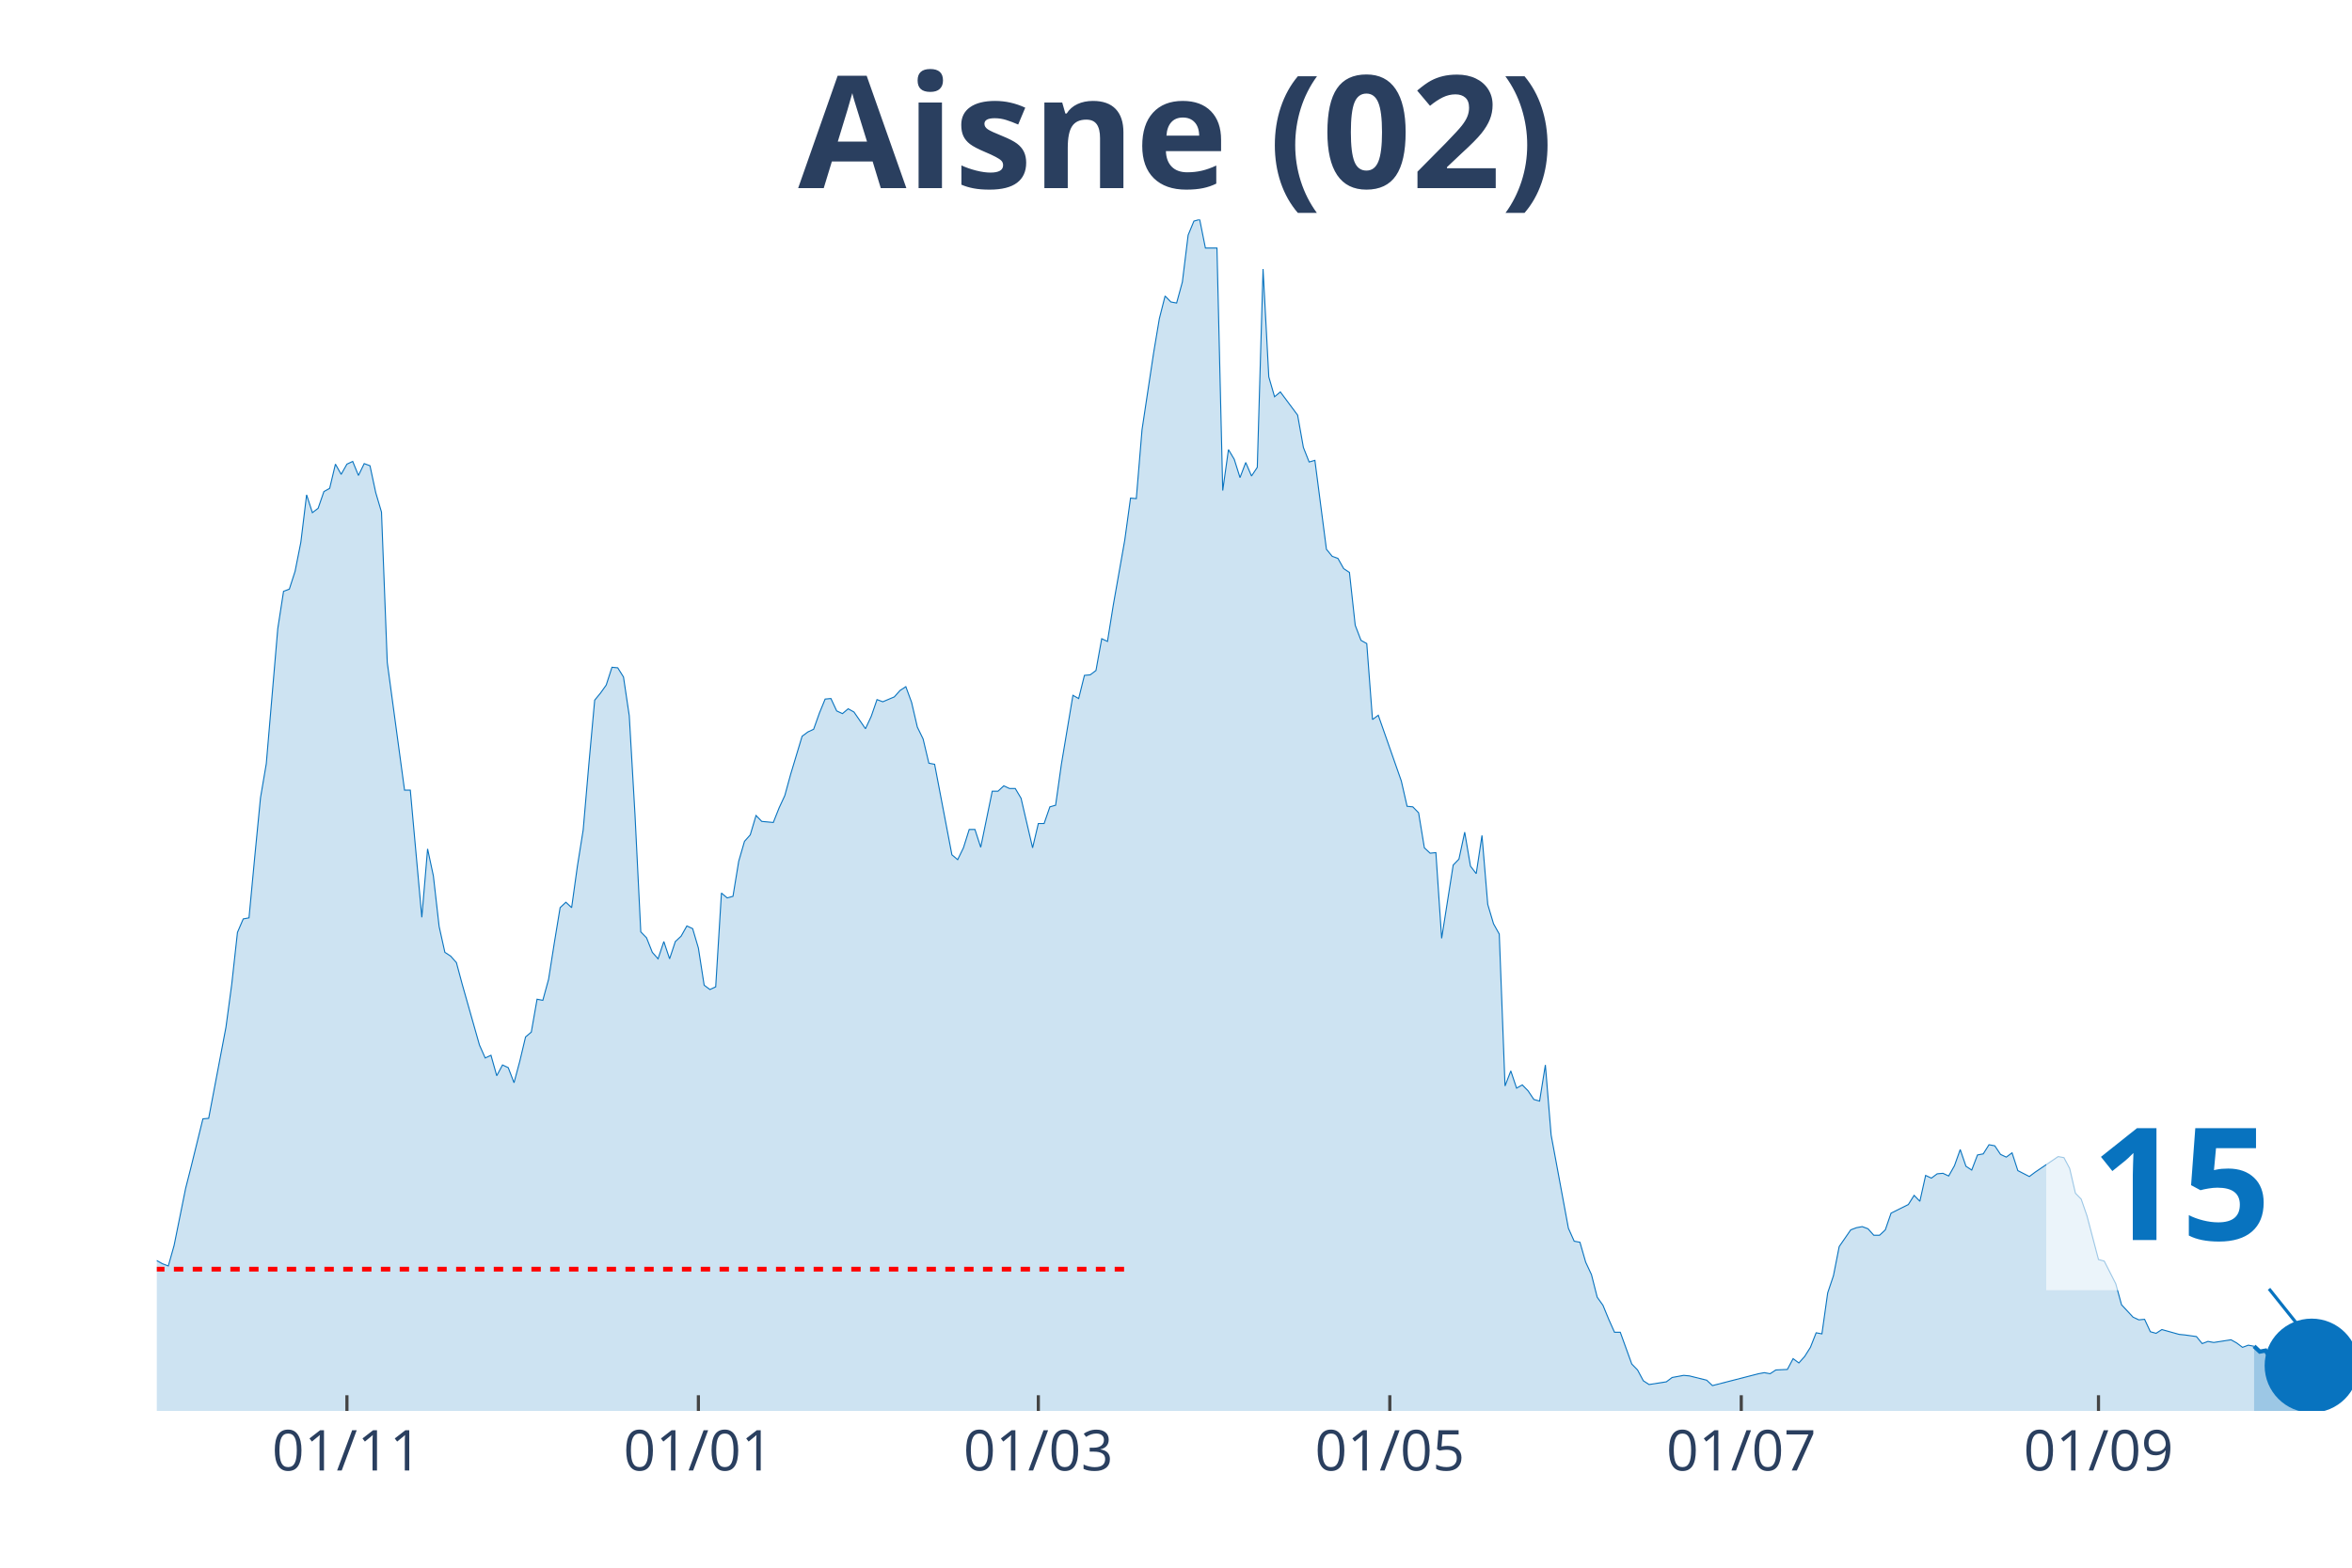
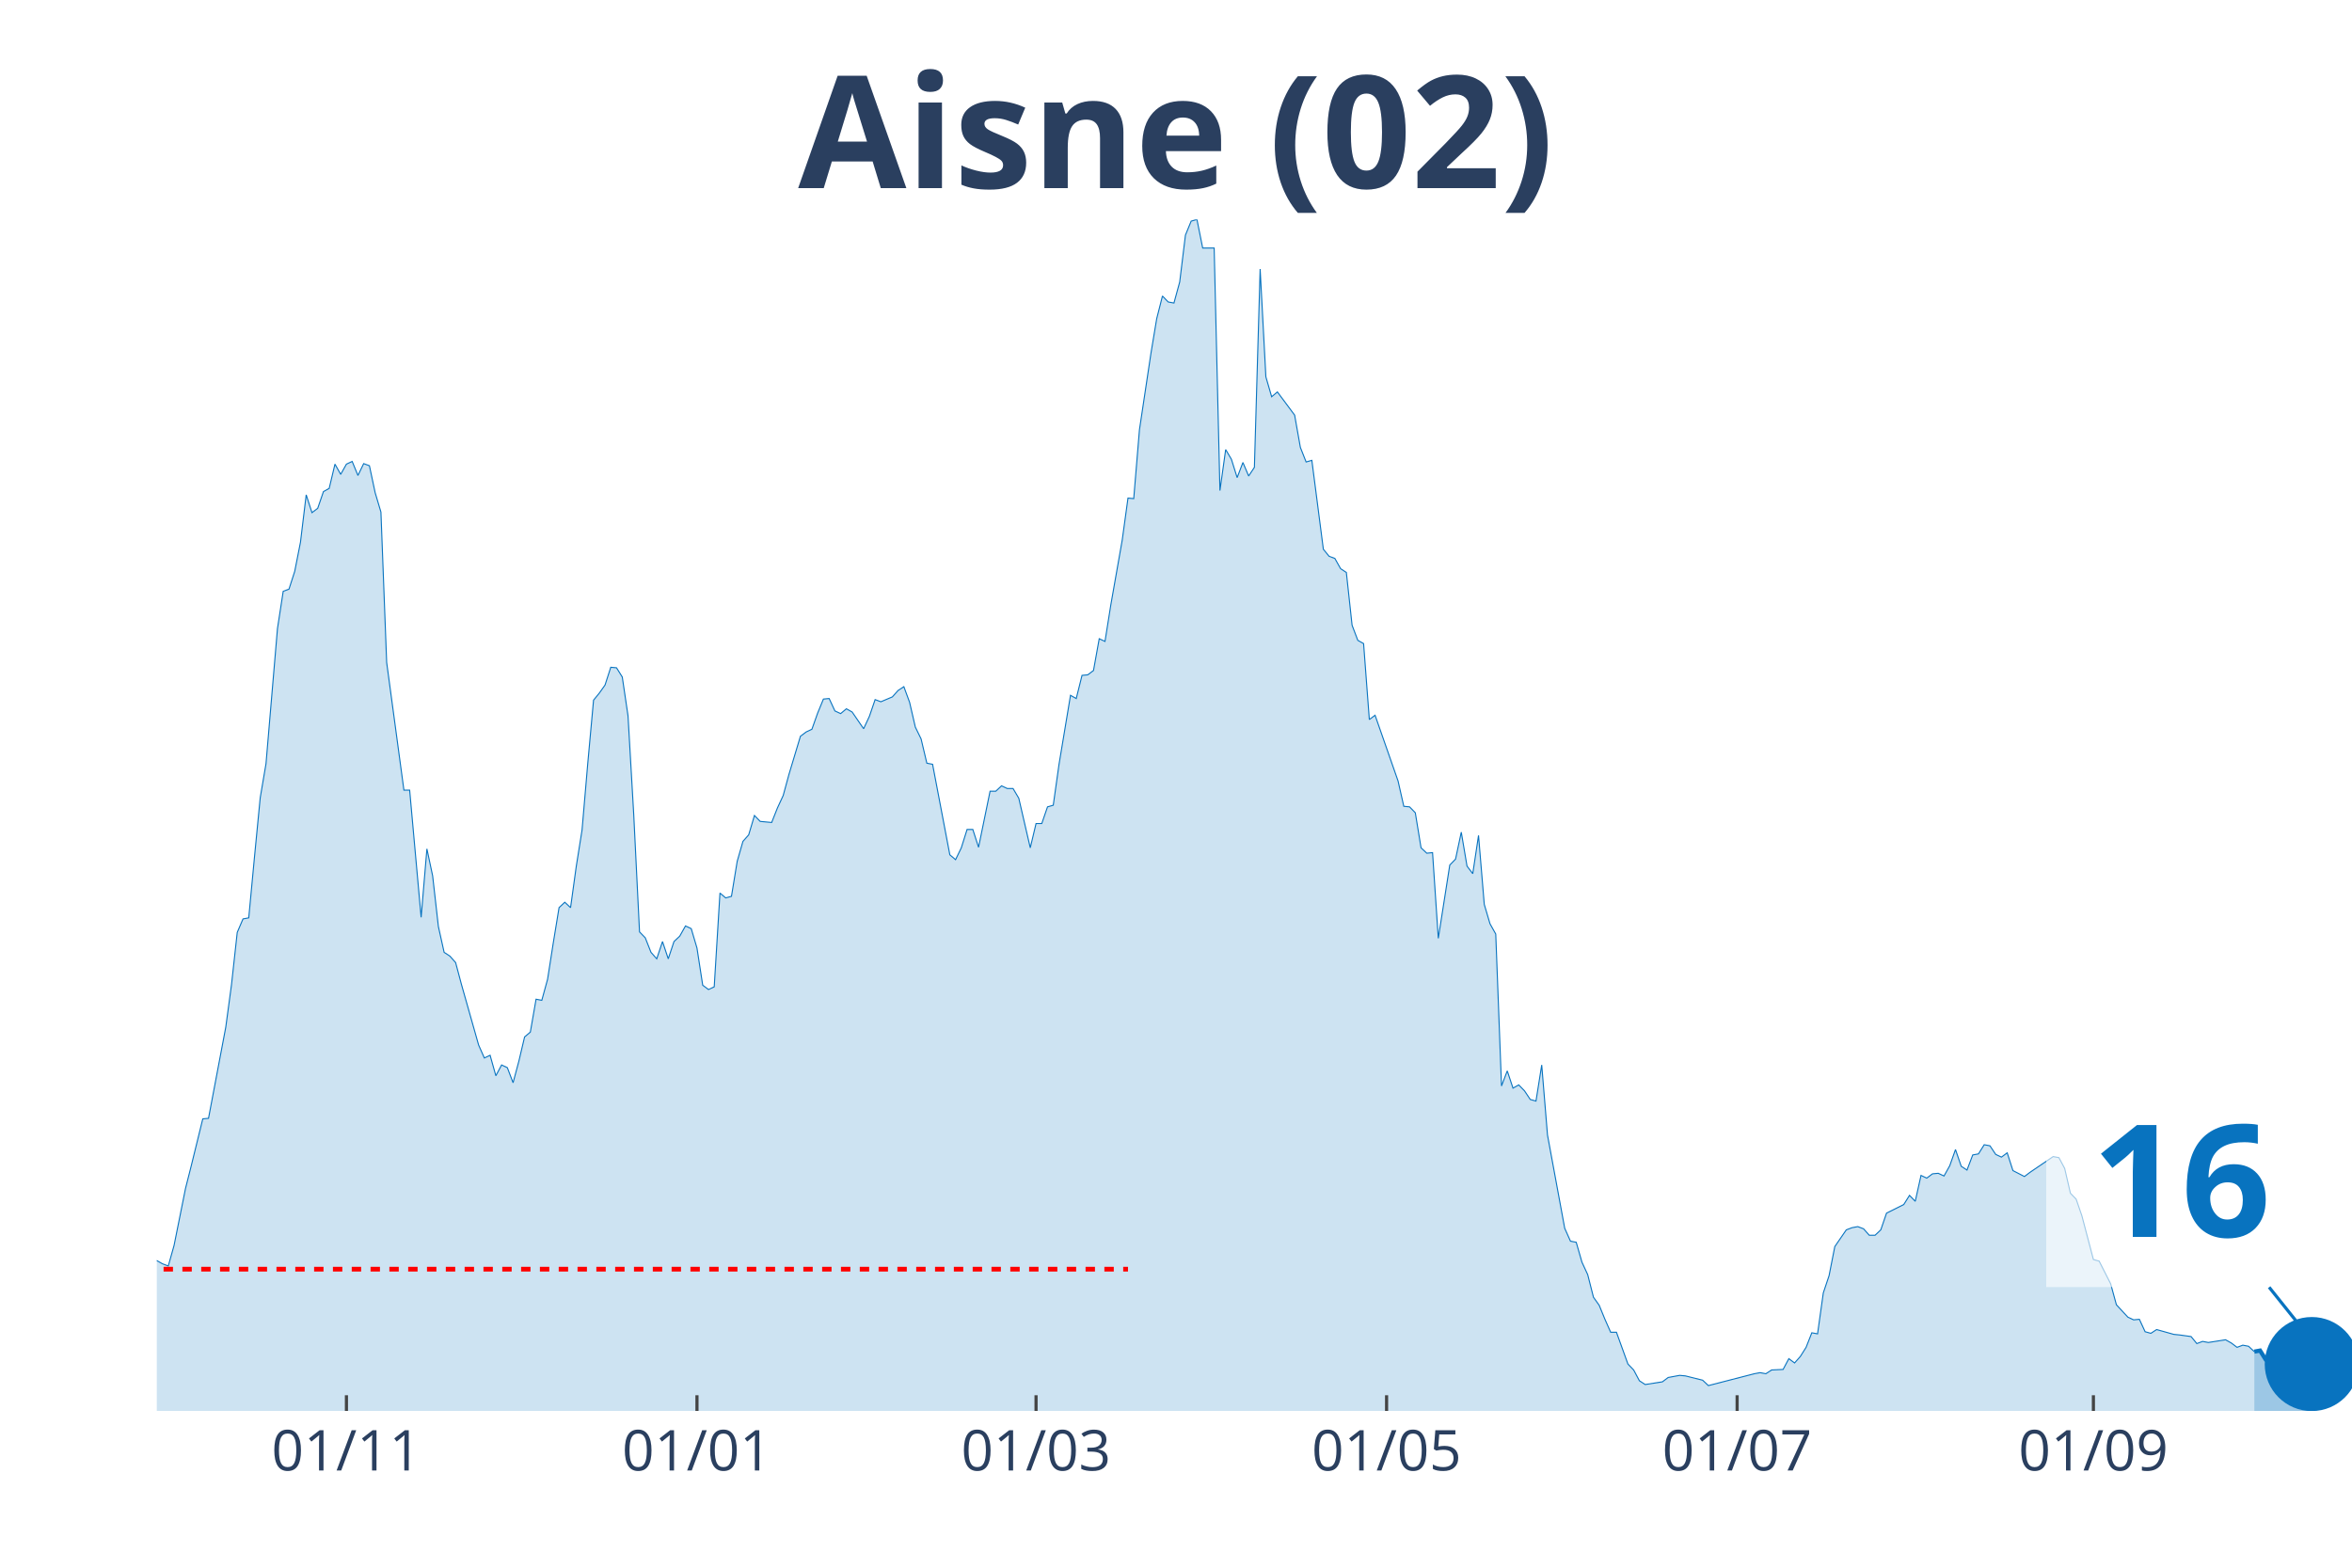
<svg xmlns="http://www.w3.org/2000/svg" class="main-svg" width="1125" height="750" style="" viewBox="0 0 750 500">
  <rect x="0" y="0" width="750" height="500" style="fill: rgb(0, 0, 0); fill-opacity: 0;" />
-   <defs id="defs-d50edb">
+   <defs id="defs-c465e3">
    <g class="clips">
-       <clipPath id="clipd50edbxyplot" class="plotclip">
+       <clipPath id="clipc465e3xyplot" class="plotclip">
        <rect width="700" height="380" />
      </clipPath>
-       <clipPath class="axesclip" id="clipd50edbx">
+       <clipPath class="axesclip" id="clipc465e3x">
        <rect x="50" y="0" width="700" height="500" />
      </clipPath>
-       <clipPath class="axesclip" id="clipd50edby">
+       <clipPath class="axesclip" id="clipc465e3y">
        <rect x="0" y="70" width="750" height="380" />
      </clipPath>
-       <clipPath class="axesclip" id="clipd50edbxy">
+       <clipPath class="axesclip" id="clipc465e3xy">
        <rect x="50" y="70" width="700" height="380" />
      </clipPath>
    </g>
    <g class="gradients" />
  </defs>
  <g class="bglayer">
    <rect class="bg" x="50" y="70" width="700" height="380" style="fill: rgb(0, 0, 0); fill-opacity: 0; stroke-width: 0;" />
  </g>
  <g class="layer-below">
    <g class="imagelayer" />
    <g class="shapelayer" />
  </g>
  <g class="cartesianlayer">
    <g class="subplot xy">
      <g class="layer-subplot">
        <g class="shapelayer" />
        <g class="imagelayer" />
      </g>
      <g class="gridlayer">
        <g class="x">
-           <path class="xgrid crisp" transform="translate(110.63,0)" d="M0,70v380" style="stroke: rgb(255, 255, 255); stroke-opacity: 1; stroke-width: 1px;" />
-           <path class="xgrid crisp" transform="translate(222.7,0)" d="M0,70v380" style="stroke: rgb(255, 255, 255); stroke-opacity: 1; stroke-width: 1px;" />
-           <path class="xgrid crisp" transform="translate(331.1,0)" d="M0,70v380" style="stroke: rgb(255, 255, 255); stroke-opacity: 1; stroke-width: 1px;" />
-           <path class="xgrid crisp" transform="translate(443.18,0)" d="M0,70v380" style="stroke: rgb(255, 255, 255); stroke-opacity: 1; stroke-width: 1px;" />
-           <path class="xgrid crisp" transform="translate(555.25,0)" d="M0,70v380" style="stroke: rgb(255, 255, 255); stroke-opacity: 1; stroke-width: 1px;" />
-           <path class="xgrid crisp" transform="translate(669.16,0)" d="M0,70v380" style="stroke: rgb(255, 255, 255); stroke-opacity: 1; stroke-width: 1px;" />
+           <path class="xgrid crisp" transform="translate(110.47,0)" d="M0,70v380" style="stroke: rgb(255, 255, 255); stroke-opacity: 1; stroke-width: 1px;" />
+           <path class="xgrid crisp" transform="translate(222.25,0)" d="M0,70v380" style="stroke: rgb(255, 255, 255); stroke-opacity: 1; stroke-width: 1px;" />
+           <path class="xgrid crisp" transform="translate(330.37,0)" d="M0,70v380" style="stroke: rgb(255, 255, 255); stroke-opacity: 1; stroke-width: 1px;" />
+           <path class="xgrid crisp" transform="translate(442.15,0)" d="M0,70v380" style="stroke: rgb(255, 255, 255); stroke-opacity: 1; stroke-width: 1px;" />
+           <path class="xgrid crisp" transform="translate(553.93,0)" d="M0,70v380" style="stroke: rgb(255, 255, 255); stroke-opacity: 1; stroke-width: 1px;" />
+           <path class="xgrid crisp" transform="translate(667.54,0)" d="M0,70v380" style="stroke: rgb(255, 255, 255); stroke-opacity: 1; stroke-width: 1px;" />
        </g>
        <g class="y" />
      </g>
      <g class="zerolinelayer" />
      <path class="xlines-below" />
      <path class="ylines-below" />
      <g class="overlines-below" />
      <g class="xaxislayer-below" />
      <g class="yaxislayer-below" />
      <g class="overaxes-below" />
-       <g class="plot" transform="translate(50, 70)" clip-path="url('#clipd50edbxyplot')">
+       <g class="plot" transform="translate(50, 70)" clip-path="url('#clipc465e3xyplot')">
        <g class="scatterlayer mlayer">
-           <g class="trace scatter trace1cdef9" style="stroke-miterlimit: 2;">
+           <g class="trace scatter trace290bcf" style="stroke-miterlimit: 2;">
            <g class="fills">
              <g>
-                 <path class="js-fill" d="M668.77,380L-249.87,380L-249.87,368.66L-244.36,371.92L-242.52,372.78L-218.64,374.67L-216.8,372.61L-205.77,370.03L-203.94,372.44L-189.24,375.88L-187.4,375.53L-143.31,377.59L-141.47,377.94L-134.12,377.94L-132.28,376.73L-121.26,375.53L-119.42,376.56L-113.91,377.08L-112.07,377.08L-108.4,375.53L-106.56,375.19L-99.21,375.02L-97.38,375.88L-91.86,374.33L-90.03,375.36L-80.84,374.67L-79,373.13L-73.49,368.48L-71.65,368.14L-69.82,367.97L-67.98,365.73L-64.3,363.16L-62.47,364.19L-60.63,364.36L-58.79,362.13L-56.96,358.86L-55.12,360.41L-47.77,359.89L-45.93,359.03L-44.09,359.72L-42.26,357.49L-36.75,347L-34.91,346.66L-27.56,335.14L-25.72,337.03L-23.88,336.52L-22.05,337.38L-20.21,337.72L-18.37,336.69L-16.54,339.1L-14.7,339.1L-12.86,339.1L-11.02,337.55L-9.19,336.35L-7.35,337.55L-3.67,338.24L-1.84,335.14L0,332.05L1.84,333.08L3.67,333.77L5.51,327.24L9.19,309.02L11.02,301.8L14.7,286.85L16.54,286.68L22.05,257.63L23.88,244.05L25.72,227.38L27.56,223.08L29.4,222.74L31.23,203.32L33.07,184.41L34.91,173.59L38.58,130.45L40.42,118.59L42.26,117.9L44.09,112.23L45.93,102.95L47.77,87.82L49.61,93.5L51.44,92.12L53.28,86.79L55.12,85.76L56.96,78.03L58.79,81.29L60.63,78.03L62.47,77.17L64.3,81.64L66.14,77.86L67.98,78.54L69.82,87.14L71.65,93.32L73.49,141.28L79,182.01L80.84,182.01L84.51,222.57L86.35,200.74L88.19,209.34L90.03,225.49L91.86,233.74L93.7,234.94L95.54,237.01L97.38,243.88L102.89,263.3L104.72,267.43L106.56,266.57L108.4,273.1L110.24,269.66L112.07,270.52L113.91,275.33L115.75,268.46L117.59,260.72L119.42,259.18L121.26,248.69L123.1,249.04L124.93,242.33L126.77,230.65L128.61,219.48L130.45,217.76L132.28,219.48L134.12,206.24L135.96,194.73L137.8,173.41L139.63,153.31L141.47,151.07L143.31,148.49L145.14,142.82L146.98,142.99L148.82,145.92L150.66,158.29L152.49,189.91L154.33,227.21L156.17,229.1L158.01,233.74L159.84,235.8L161.68,230.3L163.52,235.8L165.35,230.3L167.19,228.58L169.03,225.32L170.87,226.18L172.7,232.37L174.54,244.22L176.38,245.6L178.22,244.74L180.05,214.83L181.89,216.38L183.73,215.87L185.56,204.69L187.4,198.34L189.24,196.27L191.08,190.09L192.91,191.98L196.59,192.32L198.43,187.68L200.26,183.73L202.1,177.02L205.77,164.82L207.61,163.45L209.45,162.59L211.29,157.43L213.12,152.96L214.96,152.79L216.8,156.74L218.64,157.6L220.47,156.06L222.31,157.09L225.98,162.42L227.82,158.46L229.66,153.13L231.5,153.82L235.17,152.27L237.01,150.21L238.85,149.01L240.68,153.99L242.52,161.9L244.36,165.68L246.19,173.41L248.03,173.76L253.54,202.63L255.38,204.18L257.22,200.4L259.06,194.55L260.89,194.55L262.73,200.23L266.4,182.35L268.24,182.35L270.08,180.63L271.92,181.49L273.75,181.49L275.59,184.59L279.27,200.4L281.1,192.66L282.94,192.66L284.78,187.34L286.61,186.82L288.45,173.76L292.13,151.76L293.96,152.79L295.8,145.4L297.64,145.23L299.48,143.85L301.31,133.71L303.15,134.57L304.99,123.06L308.66,102.26L310.5,88.86L312.34,89.03L314.17,67.03L317.85,42.62L319.69,31.62L321.52,24.41L323.36,26.3L325.2,26.64L327.03,19.94L328.87,4.98L330.71,0.52L332.55,0L334.38,9.11L338.06,9.11L339.9,86.45L341.73,73.39L343.57,76.48L345.41,82.32L347.24,77.51L349.08,81.81L350.92,79.06L352.76,15.81L354.59,50.19L356.43,56.54L358.27,55L363.78,62.39L365.62,72.7L367.45,77.34L369.29,76.82L372.97,105.18L374.8,107.42L376.64,108.1L378.48,111.37L380.31,112.57L382.15,129.42L383.99,134.23L385.83,135.26L387.66,159.49L389.5,158.12L396.85,179.09L398.69,187.16L400.52,187.34L402.36,189.23L404.2,200.4L406.04,202.12L407.87,201.94L409.71,229.27L413.39,205.9L415.22,204.01L417.06,195.41L418.9,206.24L420.73,208.65L422.57,196.45L424.41,218.44L426.25,224.63L428.08,227.9L429.92,276.36L431.76,271.55L433.6,277.05L435.43,276.02L437.27,277.91L439.11,280.66L440.94,281.18L442.78,269.66L444.62,292L450.13,321.74L451.97,325.86L453.81,326.21L455.64,332.56L457.48,336.52L459.32,343.74L461.15,346.31L462.99,350.78L464.83,354.91L466.67,354.91L470.34,365.05L472.18,366.94L474.02,370.38L475.85,371.58L481.36,370.72L483.2,369.34L486.88,368.66L488.71,368.83L494.23,370.2L496.06,371.92L510.76,368.14L512.6,367.8L514.44,368.14L516.27,366.94L519.95,366.77L521.78,363.33L523.62,364.7L525.46,362.64L527.3,359.72L529.13,355.08L530.97,355.42L532.81,342.36L534.65,336.86L536.48,327.58L540.16,322.25L541.99,321.56L543.83,321.22L545.67,321.91L547.51,323.97L549.34,323.97L551.18,322.25L553.02,316.92L558.53,314.17L560.37,311.25L562.2,313.14L564.04,304.89L565.88,305.75L567.72,304.38L569.55,304.21L571.39,305.07L573.23,301.8L575.07,296.64L576.9,301.97L578.74,303.18L580.58,298.36L582.41,298.02L584.25,295.1L586.09,295.44L587.93,298.19L589.76,299.05L591.6,297.68L593.44,303.35L597.11,305.24L598.95,303.86L606.3,298.88L608.14,299.22L609.97,302.66L611.81,310.57L613.65,312.46L615.49,317.78L619.16,331.71L621,332.22L624.67,339.44L626.51,346.14L630.18,350.09L632.02,350.95L633.86,350.78L635.7,354.74L637.53,355.25L639.37,354.05L644.88,355.59L646.72,355.77L650.39,356.28L652.23,358.52L654.07,357.83L655.91,358.17L661.42,357.31L663.25,358.34L665.09,359.72L666.93,359.03L668.77,359.38" style="fill: rgb(8, 115, 191); fill-opacity: 0.2; stroke-width: 0;" />
+                 <path class="js-fill" d="M668.85,380L-249.21,380L-249.21,368.66L-243.72,371.92L-241.88,372.78L-218.06,374.67L-216.23,372.61L-205.24,370.03L-203.4,372.44L-188.74,375.88L-186.91,375.53L-142.93,377.59L-141.1,377.94L-133.77,377.94L-131.94,376.73L-120.94,375.53L-119.11,376.56L-113.61,377.08L-111.78,377.08L-108.12,375.53L-106.28,375.19L-98.95,375.02L-97.12,375.88L-91.62,374.33L-89.79,375.36L-80.63,374.67L-78.8,373.13L-73.3,368.48L-71.47,368.14L-69.63,367.97L-67.8,365.73L-64.14,363.16L-62.3,364.19L-60.47,364.36L-58.64,362.13L-56.81,358.86L-54.97,360.41L-47.64,359.89L-45.81,359.03L-43.98,359.72L-42.15,357.49L-36.65,347L-34.82,346.66L-27.49,335.14L-25.65,337.03L-23.82,336.52L-21.99,337.38L-20.16,337.72L-18.32,336.69L-16.49,339.1L-14.66,339.1L-12.83,339.1L-10.99,337.55L-9.16,336.35L-7.33,337.55L-3.66,338.24L-1.83,335.14L0,332.05L1.83,333.08L3.66,333.77L5.5,327.24L9.16,309.02L10.99,301.8L14.66,286.85L16.49,286.68L21.99,257.63L23.82,244.05L25.65,227.38L27.49,223.08L29.32,222.74L31.15,203.32L32.98,184.41L34.82,173.59L38.48,130.45L40.31,118.59L42.15,117.9L43.98,112.23L45.81,102.95L47.64,87.82L49.48,93.5L51.31,92.12L53.14,86.79L54.97,85.76L56.81,78.03L58.64,81.29L60.47,78.03L62.3,77.17L64.14,81.64L65.97,77.86L67.8,78.54L69.63,87.14L71.47,93.32L73.3,141.28L78.8,182.01L80.63,182.01L84.29,222.57L86.13,200.74L87.96,209.34L89.79,225.49L91.62,233.74L93.46,234.94L95.29,237.01L97.12,243.88L102.62,263.3L104.45,267.43L106.28,266.57L108.12,273.1L109.95,269.66L111.78,270.52L113.61,275.33L115.45,268.46L117.28,260.72L119.11,259.18L120.94,248.69L122.77,249.04L124.61,242.33L126.44,230.65L128.27,219.48L130.1,217.76L131.94,219.48L133.77,206.24L135.6,194.73L137.43,173.41L139.27,153.31L141.1,151.07L142.93,148.49L144.76,142.82L146.6,142.99L148.43,145.92L150.26,158.29L152.09,189.91L153.93,227.21L155.76,229.1L157.59,233.74L159.42,235.8L161.26,230.3L163.09,235.8L164.92,230.3L166.75,228.58L168.59,225.32L170.42,226.18L172.25,232.37L174.08,244.22L175.92,245.6L177.75,244.74L179.58,214.83L181.41,216.38L183.25,215.87L185.08,204.69L186.91,198.34L188.74,196.27L190.58,190.09L192.41,191.98L196.07,192.32L197.91,187.68L199.74,183.73L201.57,177.02L205.24,164.82L207.07,163.45L208.9,162.59L210.73,157.43L212.57,152.96L214.4,152.79L216.23,156.74L218.06,157.6L219.9,156.06L221.73,157.09L225.39,162.42L227.23,158.46L229.06,153.13L230.89,153.82L234.55,152.27L236.39,150.21L238.22,149.01L240.05,153.99L241.88,161.9L243.72,165.68L245.55,173.41L247.38,173.76L252.88,202.63L254.71,204.18L256.54,200.4L258.38,194.55L260.21,194.55L262.04,200.23L265.71,182.35L267.54,182.35L269.37,180.63L271.2,181.49L273.04,181.49L274.87,184.59L278.53,200.4L280.37,192.66L282.2,192.66L284.03,187.34L285.86,186.82L287.7,173.76L291.36,151.76L293.19,152.79L295.03,145.4L296.86,145.23L298.69,143.85L300.52,133.71L302.36,134.57L304.19,123.06L307.85,102.26L309.69,88.86L311.52,89.03L313.35,67.03L317.02,42.62L318.85,31.62L320.68,24.41L322.51,26.3L324.35,26.64L326.18,19.94L328.01,4.98L329.84,0.52L331.68,0L333.51,9.11L337.17,9.11L339.01,86.45L340.84,73.39L342.67,76.48L344.5,82.32L346.34,77.51L348.17,81.81L350,79.06L351.83,15.81L353.66,50.19L355.5,56.54L357.33,55L362.83,62.39L364.66,72.7L366.49,77.34L368.32,76.82L371.99,105.18L373.82,107.42L375.65,108.1L377.49,111.37L379.32,112.57L381.15,129.42L382.98,134.23L384.82,135.26L386.65,159.49L388.48,158.12L395.81,179.09L397.64,187.16L399.48,187.34L401.31,189.23L403.14,200.4L404.97,202.12L406.81,201.94L408.64,229.27L412.3,205.9L414.14,204.01L415.97,195.41L417.8,206.24L419.63,208.65L421.47,196.45L423.3,218.44L425.13,224.63L426.96,227.9L428.8,276.36L430.63,271.55L432.46,277.05L434.29,276.02L436.13,277.91L437.96,280.66L439.79,281.18L441.62,269.66L443.46,292L448.95,321.74L450.79,325.86L452.62,326.21L454.45,332.56L456.28,336.52L458.12,343.74L459.95,346.31L461.78,350.78L463.61,354.91L465.45,354.91L469.11,365.05L470.94,366.94L472.77,370.38L474.61,371.58L480.1,370.72L481.94,369.34L485.6,368.66L487.43,368.83L492.93,370.2L494.76,371.92L509.42,368.14L511.26,367.8L513.09,368.14L514.92,366.94L518.59,366.77L520.42,363.33L522.25,364.7L524.08,362.64L525.92,359.72L527.75,355.08L529.58,355.42L531.41,342.36L533.25,336.86L535.08,327.58L538.74,322.25L540.58,321.56L542.41,321.22L544.24,321.91L546.07,323.97L547.91,323.97L549.74,322.25L551.57,316.92L557.07,314.17L558.9,311.25L560.73,313.14L562.57,304.89L564.4,305.75L566.23,304.38L568.06,304.21L569.9,305.07L571.73,301.8L573.56,296.64L575.39,301.97L577.23,303.18L579.06,298.36L580.89,298.02L582.72,295.1L584.55,295.44L586.39,298.19L588.22,299.05L590.05,297.68L591.88,303.35L595.55,305.24L597.38,303.86L604.71,298.88L606.54,299.22L608.38,302.66L610.21,310.57L612.04,312.46L613.87,317.78L617.54,331.71L619.37,332.22L623.04,339.44L624.87,346.14L628.53,350.09L630.37,350.95L632.2,350.78L634.03,354.74L635.86,355.25L637.7,354.05L643.19,355.59L645.03,355.77L648.69,356.28L650.52,358.52L652.36,357.83L654.19,358.17L659.69,357.31L661.52,358.34L663.35,359.72L665.18,359.03L667.02,359.38L668.85,361.09" style="fill: rgb(8, 115, 191); fill-opacity: 0.2; stroke-width: 0;" />
              </g>
            </g>
            <g class="errorbars" />
            <g class="lines">
-               <path class="js-line" d="M-249.87,368.66L-244.36,371.92L-242.52,372.78L-218.64,374.67L-216.8,372.61L-205.77,370.03L-203.94,372.44L-189.24,375.88L-187.4,375.53L-143.31,377.59L-141.47,377.94L-134.12,377.94L-132.28,376.73L-121.26,375.53L-119.42,376.56L-113.91,377.08L-112.07,377.08L-108.4,375.53L-106.56,375.19L-99.21,375.02L-97.38,375.88L-91.86,374.33L-90.03,375.36L-80.84,374.67L-79,373.13L-73.49,368.48L-71.65,368.14L-69.82,367.97L-67.98,365.73L-64.3,363.16L-62.47,364.19L-60.63,364.36L-58.79,362.13L-56.96,358.86L-55.12,360.41L-47.77,359.89L-45.93,359.03L-44.09,359.72L-42.26,357.49L-36.75,347L-34.91,346.66L-27.56,335.14L-25.72,337.03L-23.88,336.52L-22.05,337.38L-20.21,337.72L-18.37,336.69L-16.54,339.1L-14.7,339.1L-12.86,339.1L-11.02,337.55L-9.19,336.35L-7.35,337.55L-3.67,338.24L-1.84,335.14L0,332.05L1.84,333.08L3.67,333.77L5.51,327.24L9.19,309.02L11.02,301.8L14.7,286.85L16.54,286.68L22.05,257.63L23.88,244.05L25.72,227.38L27.56,223.08L29.4,222.74L31.23,203.32L33.07,184.41L34.91,173.59L38.58,130.45L40.42,118.59L42.26,117.9L44.09,112.23L45.93,102.95L47.77,87.82L49.61,93.5L51.44,92.12L53.28,86.79L55.12,85.76L56.96,78.03L58.79,81.29L60.63,78.03L62.47,77.17L64.3,81.64L66.14,77.86L67.98,78.54L69.82,87.14L71.65,93.32L73.49,141.28L79,182.01L80.84,182.01L84.51,222.57L86.35,200.74L88.19,209.34L90.03,225.49L91.86,233.74L93.7,234.94L95.54,237.01L97.38,243.88L102.89,263.3L104.72,267.43L106.56,266.57L108.4,273.1L110.24,269.66L112.07,270.52L113.91,275.33L115.75,268.46L117.59,260.72L119.42,259.18L121.26,248.69L123.1,249.04L124.93,242.33L126.77,230.65L128.61,219.48L130.45,217.76L132.28,219.48L134.12,206.24L135.96,194.73L137.8,173.41L139.63,153.31L141.47,151.07L143.31,148.49L145.14,142.82L146.98,142.99L148.82,145.92L150.66,158.29L152.49,189.91L154.33,227.21L156.17,229.1L158.01,233.74L159.84,235.8L161.68,230.3L163.52,235.8L165.35,230.3L167.19,228.58L169.03,225.32L170.87,226.18L172.7,232.37L174.54,244.22L176.38,245.6L178.22,244.74L180.05,214.83L181.89,216.38L183.73,215.87L185.56,204.69L187.4,198.34L189.24,196.27L191.08,190.09L192.91,191.98L196.59,192.32L198.43,187.68L200.26,183.73L202.1,177.02L205.77,164.82L207.61,163.45L209.45,162.59L211.29,157.43L213.12,152.96L214.96,152.79L216.8,156.74L218.64,157.6L220.47,156.06L222.31,157.09L225.98,162.42L227.82,158.46L229.66,153.13L231.5,153.82L235.17,152.27L237.01,150.21L238.85,149.01L240.68,153.99L242.52,161.9L244.36,165.68L246.19,173.41L248.03,173.76L253.54,202.63L255.38,204.18L257.22,200.4L259.06,194.55L260.89,194.55L262.73,200.23L266.4,182.35L268.24,182.35L270.08,180.63L271.92,181.49L273.75,181.49L275.59,184.59L279.27,200.4L281.1,192.66L282.94,192.66L284.78,187.34L286.61,186.82L288.45,173.76L292.13,151.76L293.96,152.79L295.8,145.4L297.64,145.23L299.48,143.85L301.31,133.71L303.15,134.57L304.99,123.06L308.66,102.26L310.5,88.86L312.34,89.03L314.17,67.03L317.85,42.62L319.69,31.62L321.52,24.41L323.36,26.3L325.2,26.64L327.03,19.94L328.87,4.98L330.71,0.52L332.55,0L334.38,9.11L338.06,9.11L339.9,86.45L341.73,73.39L343.57,76.48L345.41,82.32L347.24,77.51L349.08,81.81L350.92,79.06L352.76,15.81L354.59,50.19L356.43,56.54L358.27,55L363.78,62.39L365.62,72.7L367.45,77.34L369.29,76.82L372.97,105.18L374.8,107.42L376.64,108.1L378.48,111.37L380.31,112.57L382.15,129.42L383.99,134.23L385.83,135.26L387.66,159.49L389.5,158.12L396.85,179.09L398.69,187.16L400.52,187.34L402.36,189.23L404.2,200.4L406.04,202.12L407.87,201.94L409.71,229.27L413.39,205.9L415.22,204.01L417.06,195.41L418.9,206.24L420.73,208.65L422.57,196.45L424.41,218.44L426.25,224.63L428.08,227.9L429.92,276.36L431.76,271.55L433.6,277.05L435.43,276.02L437.27,277.91L439.11,280.66L440.94,281.18L442.78,269.66L444.62,292L450.13,321.74L451.97,325.86L453.81,326.21L455.64,332.56L457.48,336.52L459.32,343.74L461.15,346.31L462.99,350.78L464.83,354.91L466.67,354.91L470.34,365.05L472.18,366.94L474.02,370.38L475.85,371.58L481.36,370.72L483.2,369.34L486.88,368.66L488.71,368.83L494.23,370.2L496.06,371.92L510.76,368.14L512.6,367.8L514.44,368.14L516.27,366.94L519.95,366.77L521.78,363.33L523.62,364.7L525.46,362.64L527.3,359.72L529.13,355.08L530.97,355.42L532.81,342.36L534.65,336.86L536.48,327.58L540.16,322.25L541.99,321.56L543.83,321.22L545.67,321.91L547.51,323.97L549.34,323.97L551.18,322.25L553.02,316.92L558.53,314.17L560.37,311.25L562.2,313.14L564.04,304.89L565.88,305.75L567.72,304.38L569.55,304.21L571.39,305.07L573.23,301.8L575.07,296.64L576.9,301.97L578.74,303.18L580.58,298.36L582.41,298.02L584.25,295.1L586.09,295.44L587.93,298.19L589.76,299.05L591.6,297.68L593.44,303.35L597.11,305.24L598.95,303.86L606.3,298.88L608.14,299.22L609.97,302.66L611.81,310.57L613.65,312.46L615.49,317.78L619.16,331.71L621,332.22L624.67,339.44L626.51,346.14L630.18,350.09L632.02,350.95L633.86,350.78L635.7,354.74L637.53,355.25L639.37,354.05L644.88,355.59L646.72,355.77L650.39,356.28L652.23,358.52L654.07,357.83L655.91,358.17L661.42,357.31L663.25,358.34L665.09,359.72L666.93,359.03L668.77,359.38" style="vector-effect: non-scaling-stroke; fill: none; stroke: rgb(8, 115, 191); stroke-opacity: 1; stroke-width: 0.5px; opacity: 1;" />
+               <path class="js-line" d="M-249.21,368.66L-243.72,371.92L-241.88,372.78L-218.06,374.67L-216.23,372.61L-205.24,370.03L-203.4,372.44L-188.74,375.88L-186.91,375.53L-142.93,377.59L-141.1,377.94L-133.77,377.94L-131.94,376.73L-120.94,375.53L-119.11,376.56L-113.61,377.08L-111.78,377.08L-108.12,375.53L-106.28,375.19L-98.95,375.02L-97.12,375.88L-91.62,374.33L-89.79,375.36L-80.63,374.67L-78.8,373.13L-73.3,368.48L-71.47,368.14L-69.63,367.97L-67.8,365.73L-64.14,363.16L-62.3,364.19L-60.47,364.36L-58.64,362.13L-56.81,358.86L-54.97,360.41L-47.64,359.89L-45.81,359.03L-43.98,359.72L-42.15,357.49L-36.65,347L-34.82,346.66L-27.49,335.14L-25.65,337.03L-23.82,336.52L-21.99,337.38L-20.16,337.72L-18.32,336.69L-16.49,339.1L-14.66,339.1L-12.83,339.1L-10.99,337.55L-9.16,336.35L-7.33,337.55L-3.66,338.24L-1.83,335.14L0,332.05L1.83,333.08L3.66,333.77L5.5,327.24L9.16,309.02L10.99,301.8L14.66,286.85L16.49,286.68L21.99,257.63L23.82,244.05L25.65,227.38L27.49,223.08L29.32,222.74L31.15,203.32L32.98,184.41L34.82,173.59L38.48,130.45L40.31,118.59L42.15,117.9L43.98,112.23L45.81,102.95L47.64,87.82L49.48,93.5L51.31,92.12L53.14,86.79L54.97,85.76L56.81,78.03L58.64,81.29L60.47,78.03L62.3,77.17L64.14,81.64L65.97,77.86L67.8,78.54L69.63,87.14L71.47,93.32L73.3,141.28L78.8,182.01L80.63,182.01L84.29,222.57L86.13,200.74L87.96,209.34L89.79,225.49L91.62,233.74L93.46,234.94L95.29,237.01L97.12,243.88L102.62,263.3L104.45,267.43L106.28,266.57L108.12,273.1L109.95,269.66L111.78,270.52L113.61,275.33L115.45,268.46L117.28,260.72L119.11,259.18L120.94,248.69L122.77,249.04L124.61,242.33L126.44,230.65L128.27,219.48L130.1,217.76L131.94,219.48L133.77,206.24L135.6,194.73L137.43,173.41L139.27,153.31L141.1,151.07L142.93,148.49L144.76,142.82L146.6,142.99L148.43,145.92L150.26,158.29L152.09,189.91L153.93,227.21L155.76,229.1L157.59,233.74L159.42,235.8L161.26,230.3L163.09,235.8L164.92,230.3L166.75,228.58L168.59,225.32L170.42,226.18L172.25,232.37L174.08,244.22L175.92,245.6L177.75,244.74L179.58,214.83L181.41,216.38L183.25,215.87L185.08,204.69L186.91,198.34L188.74,196.27L190.58,190.09L192.41,191.98L196.07,192.32L197.91,187.68L199.74,183.73L201.57,177.02L205.24,164.82L207.07,163.45L208.9,162.59L210.73,157.43L212.57,152.96L214.4,152.79L216.23,156.74L218.06,157.6L219.9,156.06L221.73,157.09L225.39,162.42L227.23,158.46L229.06,153.13L230.89,153.82L234.55,152.27L236.39,150.21L238.22,149.01L240.05,153.99L241.88,161.9L243.72,165.68L245.55,173.41L247.38,173.76L252.88,202.63L254.71,204.18L256.54,200.4L258.38,194.55L260.21,194.55L262.04,200.23L265.71,182.35L267.54,182.35L269.37,180.63L271.2,181.49L273.04,181.49L274.87,184.59L278.53,200.4L280.37,192.66L282.2,192.66L284.03,187.34L285.86,186.82L287.7,173.76L291.36,151.76L293.19,152.79L295.03,145.4L296.86,145.23L298.69,143.85L300.52,133.71L302.36,134.57L304.19,123.06L307.85,102.26L309.69,88.86L311.52,89.03L313.35,67.03L317.02,42.62L318.85,31.62L320.68,24.41L322.51,26.3L324.35,26.64L326.18,19.94L328.01,4.98L329.84,0.52L331.68,0L333.51,9.11L337.17,9.11L339.01,86.45L340.84,73.39L342.67,76.48L344.5,82.32L346.34,77.51L348.17,81.81L350,79.06L351.83,15.81L353.66,50.19L355.5,56.54L357.33,55L362.83,62.39L364.66,72.7L366.49,77.34L368.32,76.82L371.99,105.18L373.82,107.42L375.65,108.1L377.49,111.37L379.32,112.57L381.15,129.42L382.98,134.23L384.82,135.26L386.65,159.49L388.48,158.12L395.81,179.09L397.64,187.16L399.48,187.34L401.31,189.23L403.14,200.4L404.97,202.12L406.81,201.94L408.64,229.27L412.3,205.9L414.14,204.01L415.97,195.41L417.8,206.24L419.63,208.65L421.47,196.45L423.3,218.44L425.13,224.63L426.96,227.9L428.8,276.36L430.63,271.55L432.46,277.05L434.29,276.02L436.13,277.91L437.96,280.66L439.79,281.18L441.62,269.66L443.46,292L448.95,321.74L450.79,325.86L452.62,326.21L454.45,332.56L456.28,336.52L458.12,343.74L459.95,346.31L461.78,350.78L463.61,354.91L465.45,354.91L469.11,365.05L470.94,366.94L472.77,370.38L474.61,371.58L480.1,370.72L481.94,369.34L485.6,368.66L487.43,368.83L492.93,370.2L494.76,371.92L509.42,368.14L511.26,367.8L513.09,368.14L514.92,366.94L518.59,366.77L520.42,363.33L522.25,364.7L524.08,362.64L525.92,359.72L527.75,355.08L529.58,355.42L531.41,342.36L533.25,336.86L535.08,327.58L538.74,322.25L540.58,321.56L542.41,321.22L544.24,321.91L546.07,323.97L547.91,323.97L549.74,322.25L551.57,316.92L557.07,314.17L558.9,311.25L560.73,313.14L562.57,304.89L564.4,305.75L566.23,304.38L568.06,304.21L569.9,305.07L571.73,301.8L573.56,296.64L575.39,301.97L577.23,303.18L579.06,298.36L580.89,298.02L582.72,295.1L584.55,295.44L586.39,298.19L588.22,299.05L590.05,297.68L591.88,303.35L595.55,305.24L597.38,303.86L604.71,298.88L606.54,299.22L608.38,302.66L610.21,310.57L612.04,312.46L613.87,317.78L617.54,331.71L619.37,332.22L623.04,339.44L624.87,346.14L628.53,350.09L630.37,350.95L632.2,350.78L634.03,354.74L635.86,355.25L637.7,354.05L643.19,355.59L645.03,355.77L648.69,356.28L650.52,358.52L652.36,357.83L654.19,358.17L659.69,357.31L661.52,358.34L663.35,359.72L665.18,359.03L667.02,359.38L668.85,361.09" style="vector-effect: non-scaling-stroke; fill: none; stroke: rgb(8, 115, 191); stroke-opacity: 1; stroke-width: 0.5px; opacity: 1;" />
            </g>
            <g class="points" />
            <g class="text" />
          </g>
-           <g class="trace scatter tracebff384" style="stroke-miterlimit: 2;">
+           <g class="trace scatter trace79b7d0" style="stroke-miterlimit: 2;">
            <g class="fills">
              <g>
-                 <path class="js-fill" d="M687.14,380L668.77,380L668.77,359.38L670.6,361.09L672.44,360.75L674.28,363.67L676.12,364.7L677.95,363.67L679.79,366.94L681.63,367.8L683.46,366.77L685.3,367.11L687.14,365.56" style="fill: rgb(8, 115, 191); fill-opacity: 0.4; stroke-width: 0;" />
+                 <path class="js-fill" d="M687.17,380L668.85,380L668.85,361.09L670.68,360.75L672.51,363.67L674.35,364.7L676.18,363.67L678.01,366.94L679.84,367.8L681.68,366.77L683.51,367.11L685.34,365.56L687.17,365.05" style="fill: rgb(8, 115, 191); fill-opacity: 0.4; stroke-width: 0;" />
              </g>
            </g>
            <g class="errorbars" />
            <g class="lines">
-               <path class="js-line" d="M668.77,359.38L670.6,361.09L672.44,360.75L674.28,363.67L676.12,364.7L677.95,363.67L679.79,366.94L681.63,367.8L683.46,366.77L685.3,367.11L687.14,365.56" style="vector-effect: non-scaling-stroke; fill: none; stroke: rgb(8, 115, 191); stroke-opacity: 1; stroke-width: 2px; opacity: 1;" />
+               <path class="js-line" d="M668.85,361.09L670.68,360.75L672.51,363.67L674.35,364.7L676.18,363.67L678.01,366.94L679.84,367.8L681.68,366.77L683.51,367.11L685.34,365.56L687.17,365.05" style="vector-effect: non-scaling-stroke; fill: none; stroke: rgb(8, 115, 191); stroke-opacity: 1; stroke-width: 2px; opacity: 1;" />
            </g>
            <g class="points" />
            <g class="text" />
          </g>
-           <g class="trace scatter tracec63e1c" style="stroke-miterlimit: 2; opacity: 1;">
+           <g class="trace scatter tracea64758" style="stroke-miterlimit: 2; opacity: 1;">
            <g class="fills" />
            <g class="errorbars" />
            <g class="lines" />
            <g class="points">
-               <path class="point" transform="translate(687.14,365.56)" d="M15,0A15,15 0 1,1 0,-15A15,15 0 0,1 15,0Z" style="opacity: 1; stroke-width: 0px; fill: rgb(8, 115, 191); fill-opacity: 1;" />
+               <path class="point" transform="translate(687.17,365.05)" d="M15,0A15,15 0 1,1 0,-15A15,15 0 0,1 15,0Z" style="opacity: 1; stroke-width: 0px; fill: rgb(8, 115, 191); fill-opacity: 1;" />
            </g>
            <g class="text" />
          </g>
        </g>
      </g>
      <g class="overplot" />
      <path class="xlines-above crisp" style="fill: none; stroke-width: 1px; stroke: rgb(0, 0, 0); stroke-opacity: 0;" d="" />
      <path class="ylines-above crisp" style="fill: none;" d="M0,0" />
      <g class="overlines-above" />
      <g class="xaxislayer-above">
-         <path class="xtick ticks crisp" d="M0,450v-5" transform="translate(110.63,0)" style="stroke: rgb(68, 68, 68); stroke-opacity: 1; stroke-width: 1px;" />
-         <path class="xtick ticks crisp" d="M0,450v-5" transform="translate(222.7,0)" style="stroke: rgb(68, 68, 68); stroke-opacity: 1; stroke-width: 1px;" />
-         <path class="xtick ticks crisp" d="M0,450v-5" transform="translate(331.1,0)" style="stroke: rgb(68, 68, 68); stroke-opacity: 1; stroke-width: 1px;" />
-         <path class="xtick ticks crisp" d="M0,450v-5" transform="translate(443.18,0)" style="stroke: rgb(68, 68, 68); stroke-opacity: 1; stroke-width: 1px;" />
-         <path class="xtick ticks crisp" d="M0,450v-5" transform="translate(555.25,0)" style="stroke: rgb(68, 68, 68); stroke-opacity: 1; stroke-width: 1px;" />
-         <path class="xtick ticks crisp" d="M0,450v-5" transform="translate(669.16,0)" style="stroke: rgb(68, 68, 68); stroke-opacity: 1; stroke-width: 1px;" />
+         <path class="xtick ticks crisp" d="M0,450v-5" transform="translate(110.47,0)" style="stroke: rgb(68, 68, 68); stroke-opacity: 1; stroke-width: 1px;" />
+         <path class="xtick ticks crisp" d="M0,450v-5" transform="translate(222.25,0)" style="stroke: rgb(68, 68, 68); stroke-opacity: 1; stroke-width: 1px;" />
+         <path class="xtick ticks crisp" d="M0,450v-5" transform="translate(330.37,0)" style="stroke: rgb(68, 68, 68); stroke-opacity: 1; stroke-width: 1px;" />
+         <path class="xtick ticks crisp" d="M0,450v-5" transform="translate(442.15,0)" style="stroke: rgb(68, 68, 68); stroke-opacity: 1; stroke-width: 1px;" />
+         <path class="xtick ticks crisp" d="M0,450v-5" transform="translate(553.93,0)" style="stroke: rgb(68, 68, 68); stroke-opacity: 1; stroke-width: 1px;" />
+         <path class="xtick ticks crisp" d="M0,450v-5" transform="translate(667.54,0)" style="stroke: rgb(68, 68, 68); stroke-opacity: 1; stroke-width: 1px;" />
        <g class="xtick">
-           <text text-anchor="middle" x="0" y="469" transform="translate(110.63,0)" style="font-family: 'Open Sans', verdana, arial, sans-serif; font-size: 18px; fill: rgb(42, 63, 95); fill-opacity: 1; white-space: pre;">01/11</text>
+           <text text-anchor="middle" x="0" y="469" transform="translate(110.47,0)" style="font-family: 'Open Sans', verdana, arial, sans-serif; font-size: 18px; fill: rgb(42, 63, 95); fill-opacity: 1; white-space: pre;">01/11</text>
        </g>
        <g class="xtick">
-           <text text-anchor="middle" x="0" y="469" transform="translate(222.7,0)" style="font-family: 'Open Sans', verdana, arial, sans-serif; font-size: 18px; fill: rgb(42, 63, 95); fill-opacity: 1; white-space: pre;">01/01</text>
+           <text text-anchor="middle" x="0" y="469" transform="translate(222.25,0)" style="font-family: 'Open Sans', verdana, arial, sans-serif; font-size: 18px; fill: rgb(42, 63, 95); fill-opacity: 1; white-space: pre;">01/01</text>
        </g>
        <g class="xtick">
-           <text text-anchor="middle" x="0" y="469" transform="translate(331.1,0)" style="font-family: 'Open Sans', verdana, arial, sans-serif; font-size: 18px; fill: rgb(42, 63, 95); fill-opacity: 1; white-space: pre;">01/03</text>
+           <text text-anchor="middle" x="0" y="469" transform="translate(330.37,0)" style="font-family: 'Open Sans', verdana, arial, sans-serif; font-size: 18px; fill: rgb(42, 63, 95); fill-opacity: 1; white-space: pre;">01/03</text>
        </g>
        <g class="xtick">
-           <text text-anchor="middle" x="0" y="469" transform="translate(443.18,0)" style="font-family: 'Open Sans', verdana, arial, sans-serif; font-size: 18px; fill: rgb(42, 63, 95); fill-opacity: 1; white-space: pre;">01/05</text>
+           <text text-anchor="middle" x="0" y="469" transform="translate(442.15,0)" style="font-family: 'Open Sans', verdana, arial, sans-serif; font-size: 18px; fill: rgb(42, 63, 95); fill-opacity: 1; white-space: pre;">01/05</text>
        </g>
        <g class="xtick">
-           <text text-anchor="middle" x="0" y="469" transform="translate(555.25,0)" style="font-family: 'Open Sans', verdana, arial, sans-serif; font-size: 18px; fill: rgb(42, 63, 95); fill-opacity: 1; white-space: pre;">01/07</text>
+           <text text-anchor="middle" x="0" y="469" transform="translate(553.93,0)" style="font-family: 'Open Sans', verdana, arial, sans-serif; font-size: 18px; fill: rgb(42, 63, 95); fill-opacity: 1; white-space: pre;">01/07</text>
        </g>
        <g class="xtick">
-           <text text-anchor="middle" x="0" y="469" transform="translate(669.16,0)" style="font-family: 'Open Sans', verdana, arial, sans-serif; font-size: 18px; fill: rgb(42, 63, 95); fill-opacity: 1; white-space: pre;">01/09</text>
+           <text text-anchor="middle" x="0" y="469" transform="translate(667.54,0)" style="font-family: 'Open Sans', verdana, arial, sans-serif; font-size: 18px; fill: rgb(42, 63, 95); fill-opacity: 1; white-space: pre;">01/09</text>
        </g>
      </g>
      <g class="yaxislayer-above" />
      <g class="overaxes-above" />
    </g>
  </g>
  <g class="polarlayer" />
  <g class="ternarylayer" />
  <g class="geolayer" />
  <g class="funnelarealayer" />
  <g class="pielayer" />
  <g class="treemaplayer" />
  <g class="sunburstlayer" />
  <g class="glimages" />
-   <defs id="topdefs-d50edb">
+   <defs id="topdefs-c465e3">
    <g class="clips" />
  </defs>
  <g class="layer-above">
    <g class="imagelayer" />
    <g class="shapelayer">
-       <path data-index="0" fill-rule="evenodd" d="M-982.55,404.79L360.5,404.79" clip-path="url('#clipd50edbxy')" style="opacity: 1; stroke: rgb(255, 0, 0); stroke-opacity: 1; fill: rgb(0, 0, 0); fill-opacity: 0; stroke-dasharray: 3px, 3px; stroke-width: 1.5px;" />
+       <path data-index="0" fill-rule="evenodd" d="M-979.84,404.79L359.69,404.79" clip-path="url('#clipc465e3xy')" style="opacity: 1; stroke: rgb(255, 0, 0); stroke-opacity: 1; fill: rgb(0, 0, 0); fill-opacity: 0; stroke-dasharray: 3px, 3px; stroke-width: 1.5px;" />
    </g>
  </g>
  <g class="infolayer">
    <g class="g-gtitle">
      <text class="gtitle" x="375" y="25" text-anchor="middle" dy="0.7em" style="font-family: 'Open Sans', verdana, arial, sans-serif; font-size: 50px; fill: rgb(42, 63, 95); opacity: 1; font-weight: normal; white-space: pre;">
        <tspan style="font-weight:bold">Aisne (02)</tspan>
      </text>
    </g>
    <g class="g-xtitle" />
    <g class="annotation" data-index="0" style="opacity: 1;">
-       <g class="annotation-text-g" transform="rotate(0,695.14,375.56)">
-         <g class="cursor-pointer" transform="translate(652, 340)">
+       <g class="annotation-text-g" transform="rotate(0,695.17,375.05)">
+         <g class="cursor-pointer" transform="translate(652, 339)">
          <rect class="bg" x="0.5" y="0.5" width="86" height="71" style="stroke-width: 1px; stroke: rgb(0, 0, 0); stroke-opacity: 0; fill: rgb(255, 255, 255); fill-opacity: 0.6;" />
          <text class="annotation-text" text-anchor="middle" x="43.531" y="55.5" style="font-family: 'Open Sans', verdana, arial, sans-serif; font-size: 50px; fill: rgb(8, 115, 191); fill-opacity: 1; white-space: pre;">
-             <tspan style="font-weight:bold">15 </tspan>
+             <tspan style="font-weight:bold">16 </tspan>
          </text>
        </g>
      </g>
      <g class="annotation-arrow-g" style="opacity: 1;">
-         <path d="M723.54,411.06L735.14,425.56" style="stroke-width: 1px; stroke: rgb(8, 115, 191); stroke-opacity: 1; stroke-dasharray: 0px, 0px, 18.569px, 18.569px;" />
+         <path d="M723.57,410.55L735.17,425.05" style="stroke-width: 1px; stroke: rgb(8, 115, 191); stroke-opacity: 1; stroke-dasharray: 0px, 0px, 18.569px, 18.569px;" />
      </g>
    </g>
  </g>
</svg>
